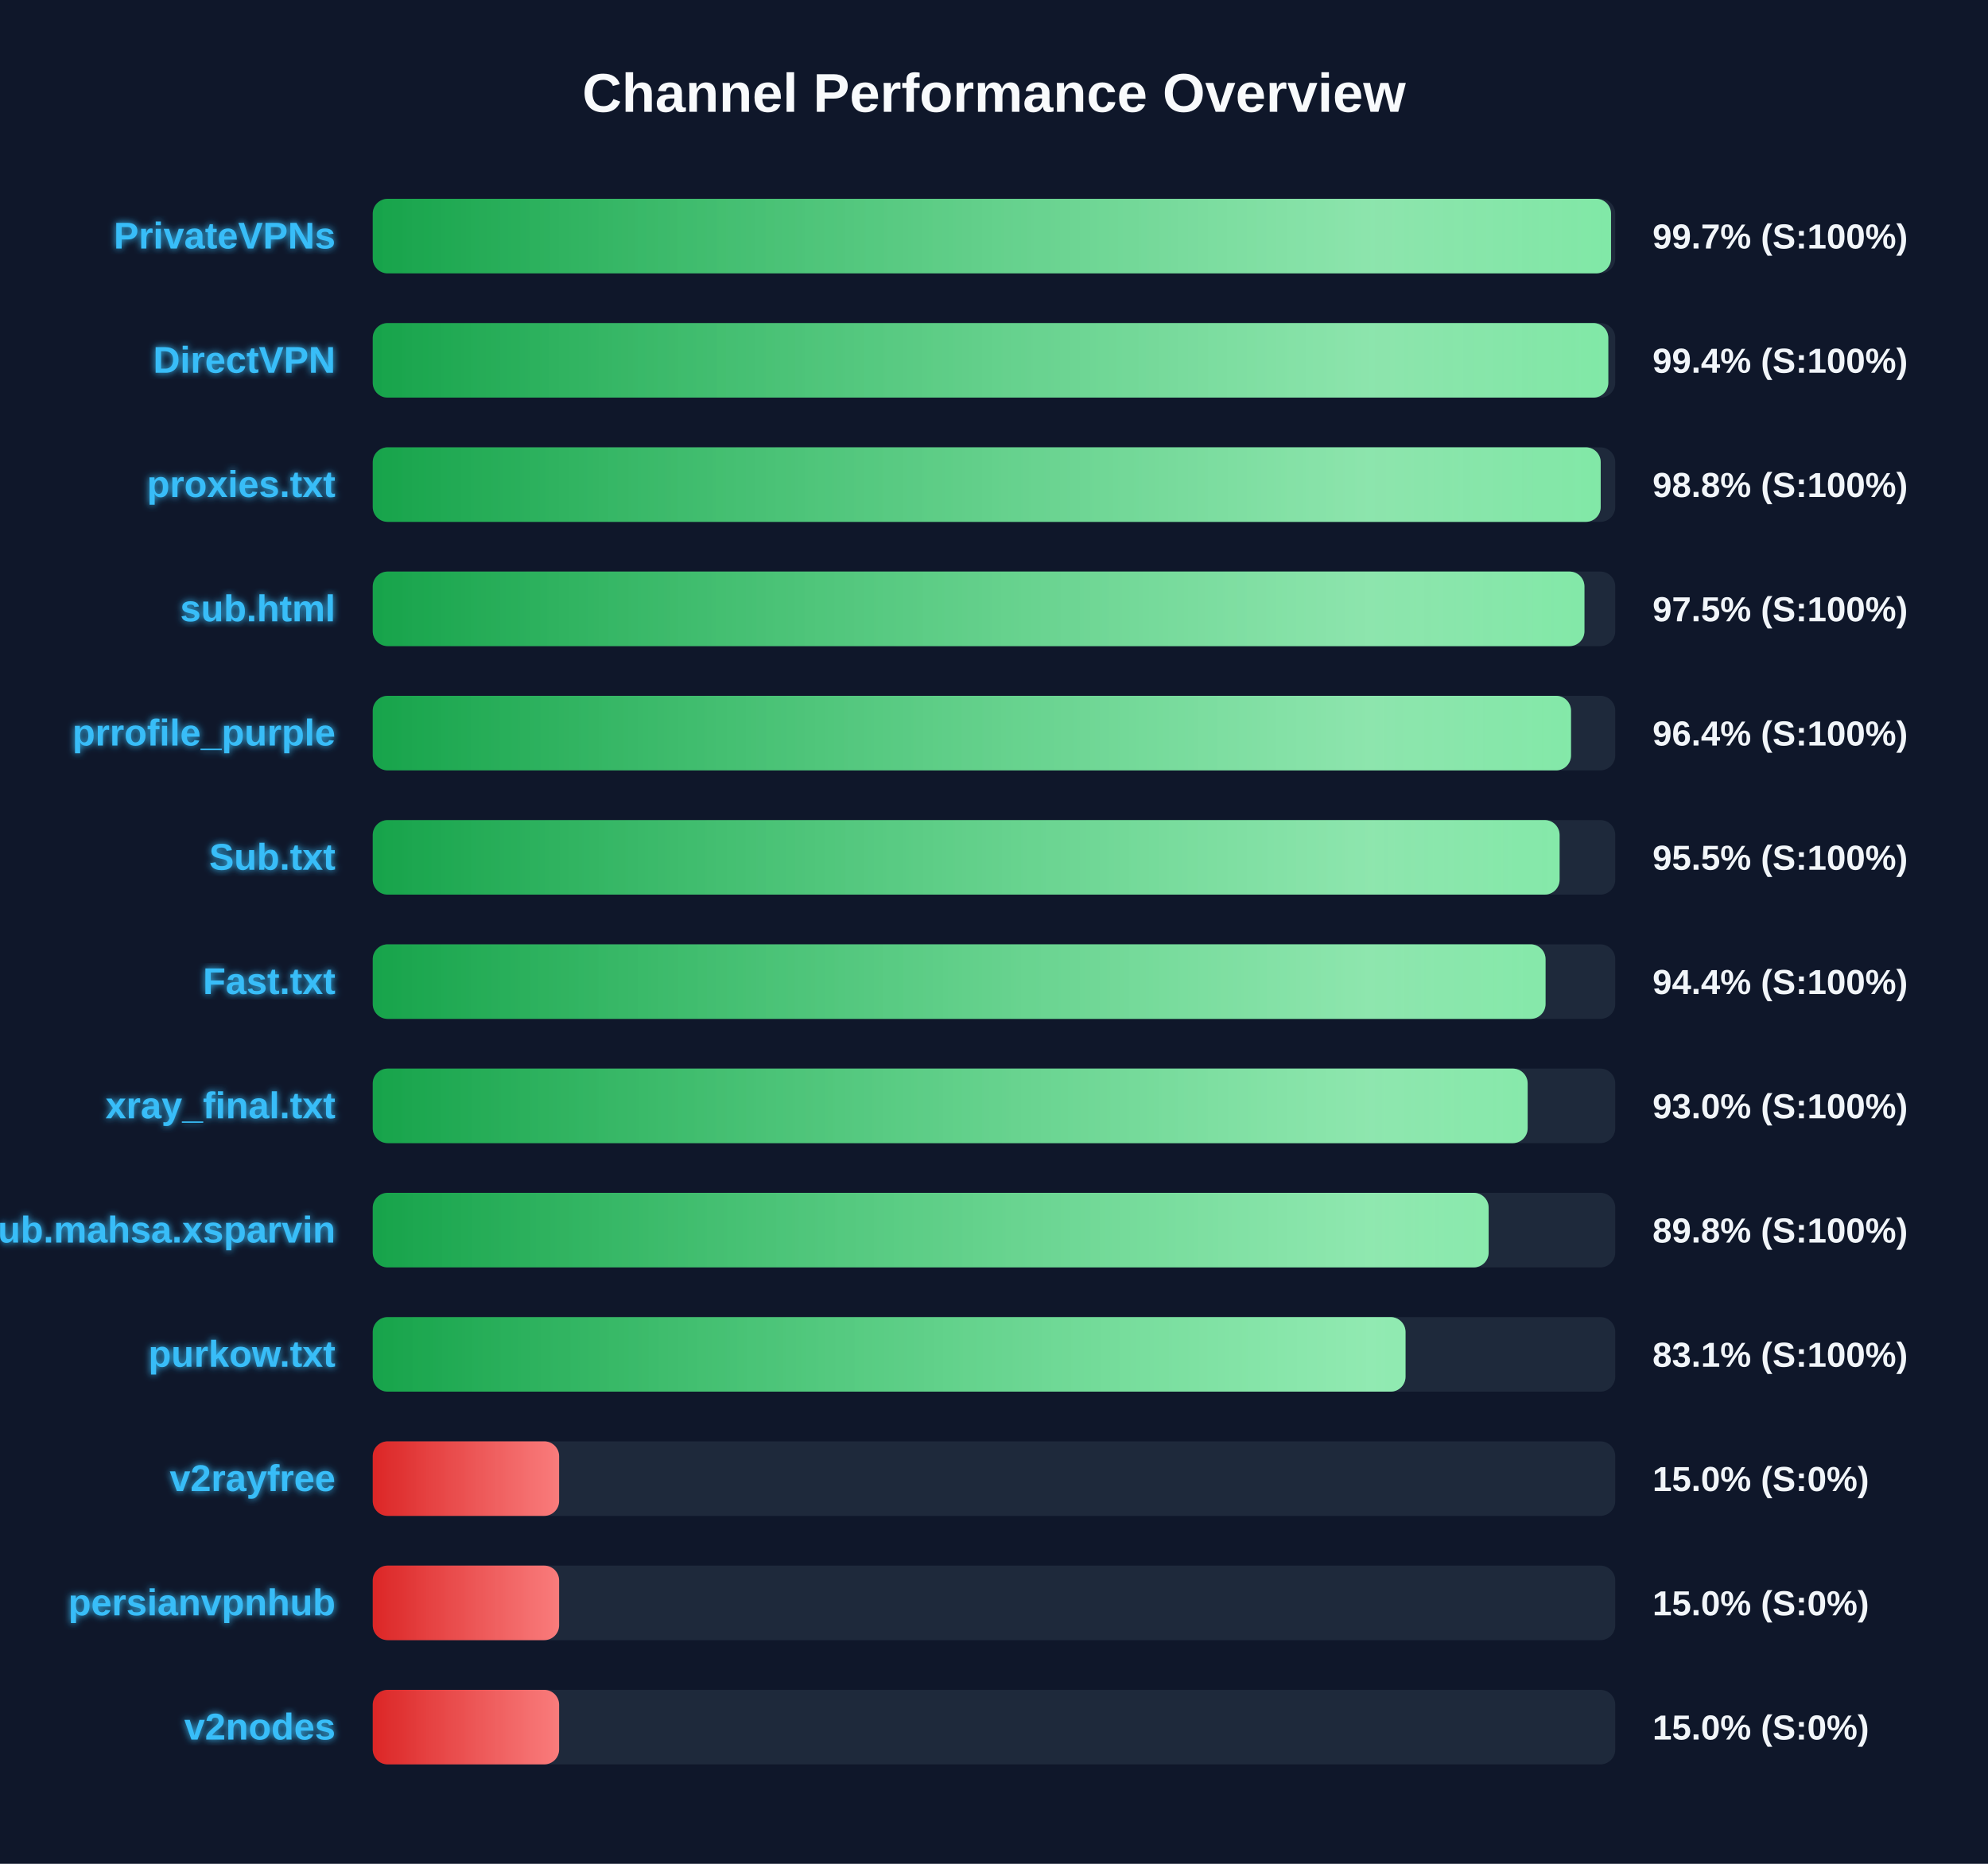
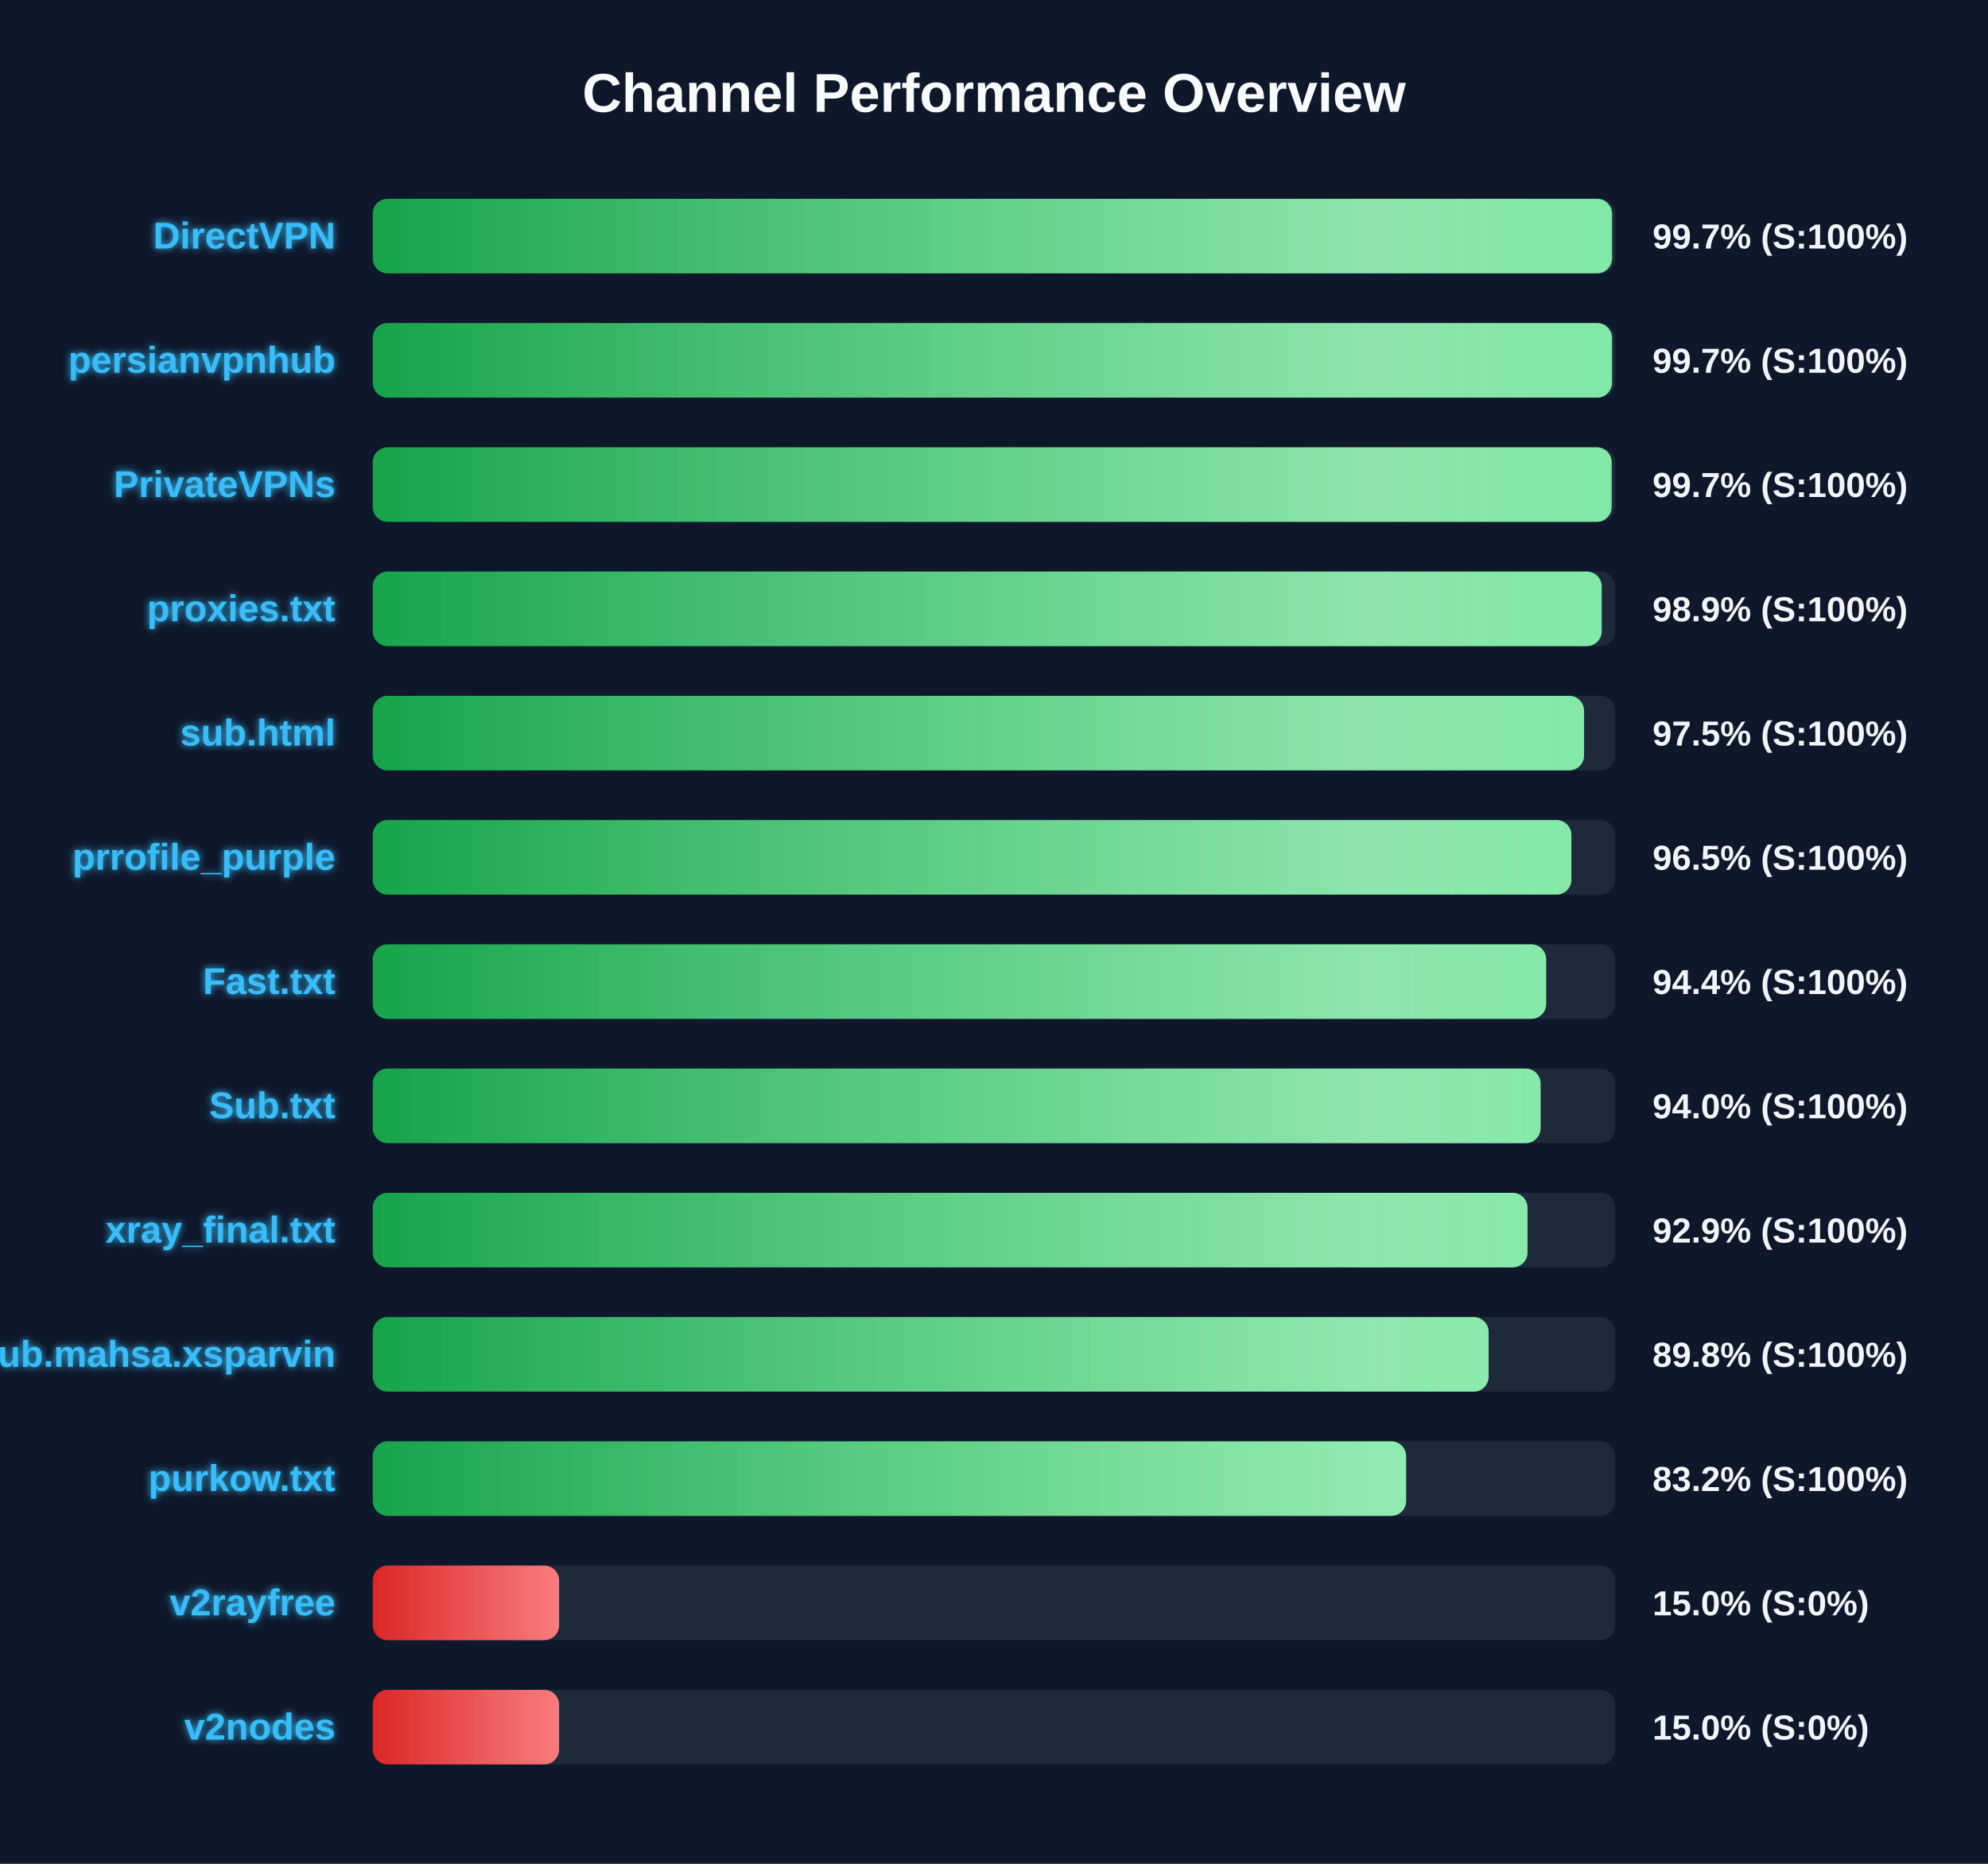
<svg xmlns="http://www.w3.org/2000/svg" width="800" height="750" version="1.1">
  <defs>
    <linearGradient id="grad-green" x1="0%" y1="0%" x2="100%" y2="0%">
      <stop offset="0%" stop-color="#16a34a" />
      <stop offset="100%" stop-color="#4ade80" />
    </linearGradient>
    <linearGradient id="grad-yellow" x1="0%" y1="0%" x2="100%" y2="0%">
      <stop offset="0%" stop-color="#ca8a04" />
      <stop offset="100%" stop-color="#fde047" />
    </linearGradient>
    <linearGradient id="grad-red" x1="0%" y1="0%" x2="100%" y2="0%">
      <stop offset="0%" stop-color="#dc2626" />
      <stop offset="100%" stop-color="#f87171" />
    </linearGradient>
    <linearGradient id="shimmer" x1="0%" y1="0%" x2="100%" y2="0%">
      <stop offset="0%" stop-color="rgba(255,255,255,0)" />
      <stop offset="50%" stop-color="rgba(255,255,255,0.4)" />
      <stop offset="100%" stop-color="rgba(255,255,255,0)" />
    </linearGradient>
    <filter id="glow" x="-20%" y="-20%" width="140%" height="140%">
      <feGaussianBlur stdDeviation="1.5" result="blur" />
      <feComposite in="SourceGraphic" in2="blur" operator="over" />
    </filter>
  </defs>
  <style>
        .bg-rect { fill: #0f172a; }
        .title { font: bold 22px 'Segoe UI', Arial, sans-serif; fill: #f8fafc; }
        .row { font: bold 15px 'Segoe UI', Arial, sans-serif; fill: #38bdf8; filter: url(#glow); }
        .score { font: bold 14px 'Segoe UI', Arial, sans-serif; fill: #f1f5f9; }
        @keyframes shimmer-anim {
            0% { transform: translateX(-100%); }
            100% { transform: translateX(200%); }
        }
        .shimmer-rect {
            animation: shimmer-anim 2.5s infinite linear;
        }
    </style>
  <rect width="100%" height="100%" class="bg-rect" />
  <text x="400" y="45" text-anchor="middle" class="title">Channel Performance Overview</text>
  <rect x="150" y="80" width="500" height="30" fill="#1e293b" rx="6" />
  <clipPath id="clip-0">
-     <rect x="150" y="80" width="498.3" height="30" rx="6" />
+     <rect x="150" y="80" width="498.7" height="30" rx="6" />
  </clipPath>
-   <rect x="150" y="80" width="498.3" height="30" fill="url(#grad-green)" rx="6" />
+   <rect x="150" y="80" width="498.7" height="30" fill="url(#grad-green)" rx="6" />
  <g clip-path="url(#clip-0)">
    <rect x="150" y="80" width="100%" height="30" fill="url(#shimmer)" class="shimmer-rect" />
  </g>
-   <text x="135" y="100" text-anchor="end" class="row">PrivateVPNs</text>
+   <text x="135" y="100" text-anchor="end" class="row">DirectVPN</text>
  <text x="665" y="100" text-anchor="start" class="score">99.7% (S:100%)</text>
  <rect x="150" y="130" width="500" height="30" fill="#1e293b" rx="6" />
  <clipPath id="clip-1">
-     <rect x="150" y="130" width="497.2" height="30" rx="6" />
+     <rect x="150" y="130" width="498.7" height="30" rx="6" />
  </clipPath>
-   <rect x="150" y="130" width="497.2" height="30" fill="url(#grad-green)" rx="6" />
+   <rect x="150" y="130" width="498.7" height="30" fill="url(#grad-green)" rx="6" />
  <g clip-path="url(#clip-1)">
    <rect x="150" y="130" width="100%" height="30" fill="url(#shimmer)" class="shimmer-rect" />
  </g>
-   <text x="135" y="150" text-anchor="end" class="row">DirectVPN</text>
-   <text x="665" y="150" text-anchor="start" class="score">99.4% (S:100%)</text>
+   <text x="135" y="150" text-anchor="end" class="row">persianvpnhub</text>
+   <text x="665" y="150" text-anchor="start" class="score">99.7% (S:100%)</text>
  <rect x="150" y="180" width="500" height="30" fill="#1e293b" rx="6" />
  <clipPath id="clip-2">
-     <rect x="150" y="180" width="494.15" height="30" rx="6" />
+     <rect x="150" y="180" width="498.55" height="30" rx="6" />
  </clipPath>
-   <rect x="150" y="180" width="494.15" height="30" fill="url(#grad-green)" rx="6" />
+   <rect x="150" y="180" width="498.55" height="30" fill="url(#grad-green)" rx="6" />
  <g clip-path="url(#clip-2)">
    <rect x="150" y="180" width="100%" height="30" fill="url(#shimmer)" class="shimmer-rect" />
  </g>
-   <text x="135" y="200" text-anchor="end" class="row">proxies.txt</text>
-   <text x="665" y="200" text-anchor="start" class="score">98.8% (S:100%)</text>
+   <text x="135" y="200" text-anchor="end" class="row">PrivateVPNs</text>
+   <text x="665" y="200" text-anchor="start" class="score">99.7% (S:100%)</text>
  <rect x="150" y="230" width="500" height="30" fill="#1e293b" rx="6" />
  <clipPath id="clip-3">
-     <rect x="150" y="230" width="487.6" height="30" rx="6" />
+     <rect x="150" y="230" width="494.55" height="30" rx="6" />
  </clipPath>
-   <rect x="150" y="230" width="487.6" height="30" fill="url(#grad-green)" rx="6" />
+   <rect x="150" y="230" width="494.55" height="30" fill="url(#grad-green)" rx="6" />
  <g clip-path="url(#clip-3)">
    <rect x="150" y="230" width="100%" height="30" fill="url(#shimmer)" class="shimmer-rect" />
  </g>
-   <text x="135" y="250" text-anchor="end" class="row">sub.html</text>
-   <text x="665" y="250" text-anchor="start" class="score">97.5% (S:100%)</text>
+   <text x="135" y="250" text-anchor="end" class="row">proxies.txt</text>
+   <text x="665" y="250" text-anchor="start" class="score">98.9% (S:100%)</text>
  <rect x="150" y="280" width="500" height="30" fill="#1e293b" rx="6" />
  <clipPath id="clip-4">
-     <rect x="150" y="280" width="482.2" height="30" rx="6" />
+     <rect x="150" y="280" width="487.45" height="30" rx="6" />
  </clipPath>
-   <rect x="150" y="280" width="482.2" height="30" fill="url(#grad-green)" rx="6" />
+   <rect x="150" y="280" width="487.45" height="30" fill="url(#grad-green)" rx="6" />
  <g clip-path="url(#clip-4)">
    <rect x="150" y="280" width="100%" height="30" fill="url(#shimmer)" class="shimmer-rect" />
  </g>
-   <text x="135" y="300" text-anchor="end" class="row">prrofile_purple</text>
-   <text x="665" y="300" text-anchor="start" class="score">96.4% (S:100%)</text>
+   <text x="135" y="300" text-anchor="end" class="row">sub.html</text>
+   <text x="665" y="300" text-anchor="start" class="score">97.5% (S:100%)</text>
  <rect x="150" y="330" width="500" height="30" fill="#1e293b" rx="6" />
  <clipPath id="clip-5">
-     <rect x="150" y="330" width="477.6" height="30" rx="6" />
+     <rect x="150" y="330" width="482.35" height="30" rx="6" />
  </clipPath>
-   <rect x="150" y="330" width="477.6" height="30" fill="url(#grad-green)" rx="6" />
+   <rect x="150" y="330" width="482.35" height="30" fill="url(#grad-green)" rx="6" />
  <g clip-path="url(#clip-5)">
    <rect x="150" y="330" width="100%" height="30" fill="url(#shimmer)" class="shimmer-rect" />
  </g>
-   <text x="135" y="350" text-anchor="end" class="row">Sub.txt</text>
-   <text x="665" y="350" text-anchor="start" class="score">95.5% (S:100%)</text>
+   <text x="135" y="350" text-anchor="end" class="row">prrofile_purple</text>
+   <text x="665" y="350" text-anchor="start" class="score">96.5% (S:100%)</text>
  <rect x="150" y="380" width="500" height="30" fill="#1e293b" rx="6" />
  <clipPath id="clip-6">
-     <rect x="150" y="380" width="471.95" height="30" rx="6" />
+     <rect x="150" y="380" width="472.2" height="30" rx="6" />
  </clipPath>
-   <rect x="150" y="380" width="471.95" height="30" fill="url(#grad-green)" rx="6" />
+   <rect x="150" y="380" width="472.2" height="30" fill="url(#grad-green)" rx="6" />
  <g clip-path="url(#clip-6)">
    <rect x="150" y="380" width="100%" height="30" fill="url(#shimmer)" class="shimmer-rect" />
  </g>
  <text x="135" y="400" text-anchor="end" class="row">Fast.txt</text>
  <text x="665" y="400" text-anchor="start" class="score">94.4% (S:100%)</text>
  <rect x="150" y="430" width="500" height="30" fill="#1e293b" rx="6" />
  <clipPath id="clip-7">
-     <rect x="150" y="430" width="464.75" height="30" rx="6" />
+     <rect x="150" y="430" width="469.95" height="30" rx="6" />
  </clipPath>
-   <rect x="150" y="430" width="464.75" height="30" fill="url(#grad-green)" rx="6" />
+   <rect x="150" y="430" width="469.95" height="30" fill="url(#grad-green)" rx="6" />
  <g clip-path="url(#clip-7)">
    <rect x="150" y="430" width="100%" height="30" fill="url(#shimmer)" class="shimmer-rect" />
  </g>
-   <text x="135" y="450" text-anchor="end" class="row">xray_final.txt</text>
-   <text x="665" y="450" text-anchor="start" class="score">93.0% (S:100%)</text>
+   <text x="135" y="450" text-anchor="end" class="row">Sub.txt</text>
+   <text x="665" y="450" text-anchor="start" class="score">94.0% (S:100%)</text>
  <rect x="150" y="480" width="500" height="30" fill="#1e293b" rx="6" />
  <clipPath id="clip-8">
-     <rect x="150" y="480" width="449.05" height="30" rx="6" />
+     <rect x="150" y="480" width="464.7" height="30" rx="6" />
  </clipPath>
-   <rect x="150" y="480" width="449.05" height="30" fill="url(#grad-green)" rx="6" />
+   <rect x="150" y="480" width="464.7" height="30" fill="url(#grad-green)" rx="6" />
  <g clip-path="url(#clip-8)">
    <rect x="150" y="480" width="100%" height="30" fill="url(#shimmer)" class="shimmer-rect" />
  </g>
-   <text x="135" y="500" text-anchor="end" class="row">Sub.mahsa.xsparvin</text>
-   <text x="665" y="500" text-anchor="start" class="score">89.8% (S:100%)</text>
+   <text x="135" y="500" text-anchor="end" class="row">xray_final.txt</text>
+   <text x="665" y="500" text-anchor="start" class="score">92.9% (S:100%)</text>
  <rect x="150" y="530" width="500" height="30" fill="#1e293b" rx="6" />
  <clipPath id="clip-9">
-     <rect x="150" y="530" width="415.6" height="30" rx="6" />
+     <rect x="150" y="530" width="449.05" height="30" rx="6" />
  </clipPath>
-   <rect x="150" y="530" width="415.6" height="30" fill="url(#grad-green)" rx="6" />
+   <rect x="150" y="530" width="449.05" height="30" fill="url(#grad-green)" rx="6" />
  <g clip-path="url(#clip-9)">
    <rect x="150" y="530" width="100%" height="30" fill="url(#shimmer)" class="shimmer-rect" />
  </g>
-   <text x="135" y="550" text-anchor="end" class="row">purkow.txt</text>
-   <text x="665" y="550" text-anchor="start" class="score">83.1% (S:100%)</text>
+   <text x="135" y="550" text-anchor="end" class="row">Sub.mahsa.xsparvin</text>
+   <text x="665" y="550" text-anchor="start" class="score">89.8% (S:100%)</text>
  <rect x="150" y="580" width="500" height="30" fill="#1e293b" rx="6" />
  <clipPath id="clip-10">
-     <rect x="150" y="580" width="75.0" height="30" rx="6" />
+     <rect x="150" y="580" width="415.85" height="30" rx="6" />
  </clipPath>
-   <rect x="150" y="580" width="75.0" height="30" fill="url(#grad-red)" rx="6" />
+   <rect x="150" y="580" width="415.85" height="30" fill="url(#grad-green)" rx="6" />
  <g clip-path="url(#clip-10)">
    <rect x="150" y="580" width="100%" height="30" fill="url(#shimmer)" class="shimmer-rect" />
  </g>
-   <text x="135" y="600" text-anchor="end" class="row">v2rayfree</text>
-   <text x="665" y="600" text-anchor="start" class="score">15.0% (S:0%)</text>
+   <text x="135" y="600" text-anchor="end" class="row">purkow.txt</text>
+   <text x="665" y="600" text-anchor="start" class="score">83.2% (S:100%)</text>
  <rect x="150" y="630" width="500" height="30" fill="#1e293b" rx="6" />
  <clipPath id="clip-11">
    <rect x="150" y="630" width="75.0" height="30" rx="6" />
  </clipPath>
  <rect x="150" y="630" width="75.0" height="30" fill="url(#grad-red)" rx="6" />
  <g clip-path="url(#clip-11)">
    <rect x="150" y="630" width="100%" height="30" fill="url(#shimmer)" class="shimmer-rect" />
  </g>
-   <text x="135" y="650" text-anchor="end" class="row">persianvpnhub</text>
+   <text x="135" y="650" text-anchor="end" class="row">v2rayfree</text>
  <text x="665" y="650" text-anchor="start" class="score">15.0% (S:0%)</text>
  <rect x="150" y="680" width="500" height="30" fill="#1e293b" rx="6" />
  <clipPath id="clip-12">
    <rect x="150" y="680" width="75.0" height="30" rx="6" />
  </clipPath>
  <rect x="150" y="680" width="75.0" height="30" fill="url(#grad-red)" rx="6" />
  <g clip-path="url(#clip-12)">
    <rect x="150" y="680" width="100%" height="30" fill="url(#shimmer)" class="shimmer-rect" />
  </g>
  <text x="135" y="700" text-anchor="end" class="row">v2nodes</text>
  <text x="665" y="700" text-anchor="start" class="score">15.0% (S:0%)</text>
</svg>
